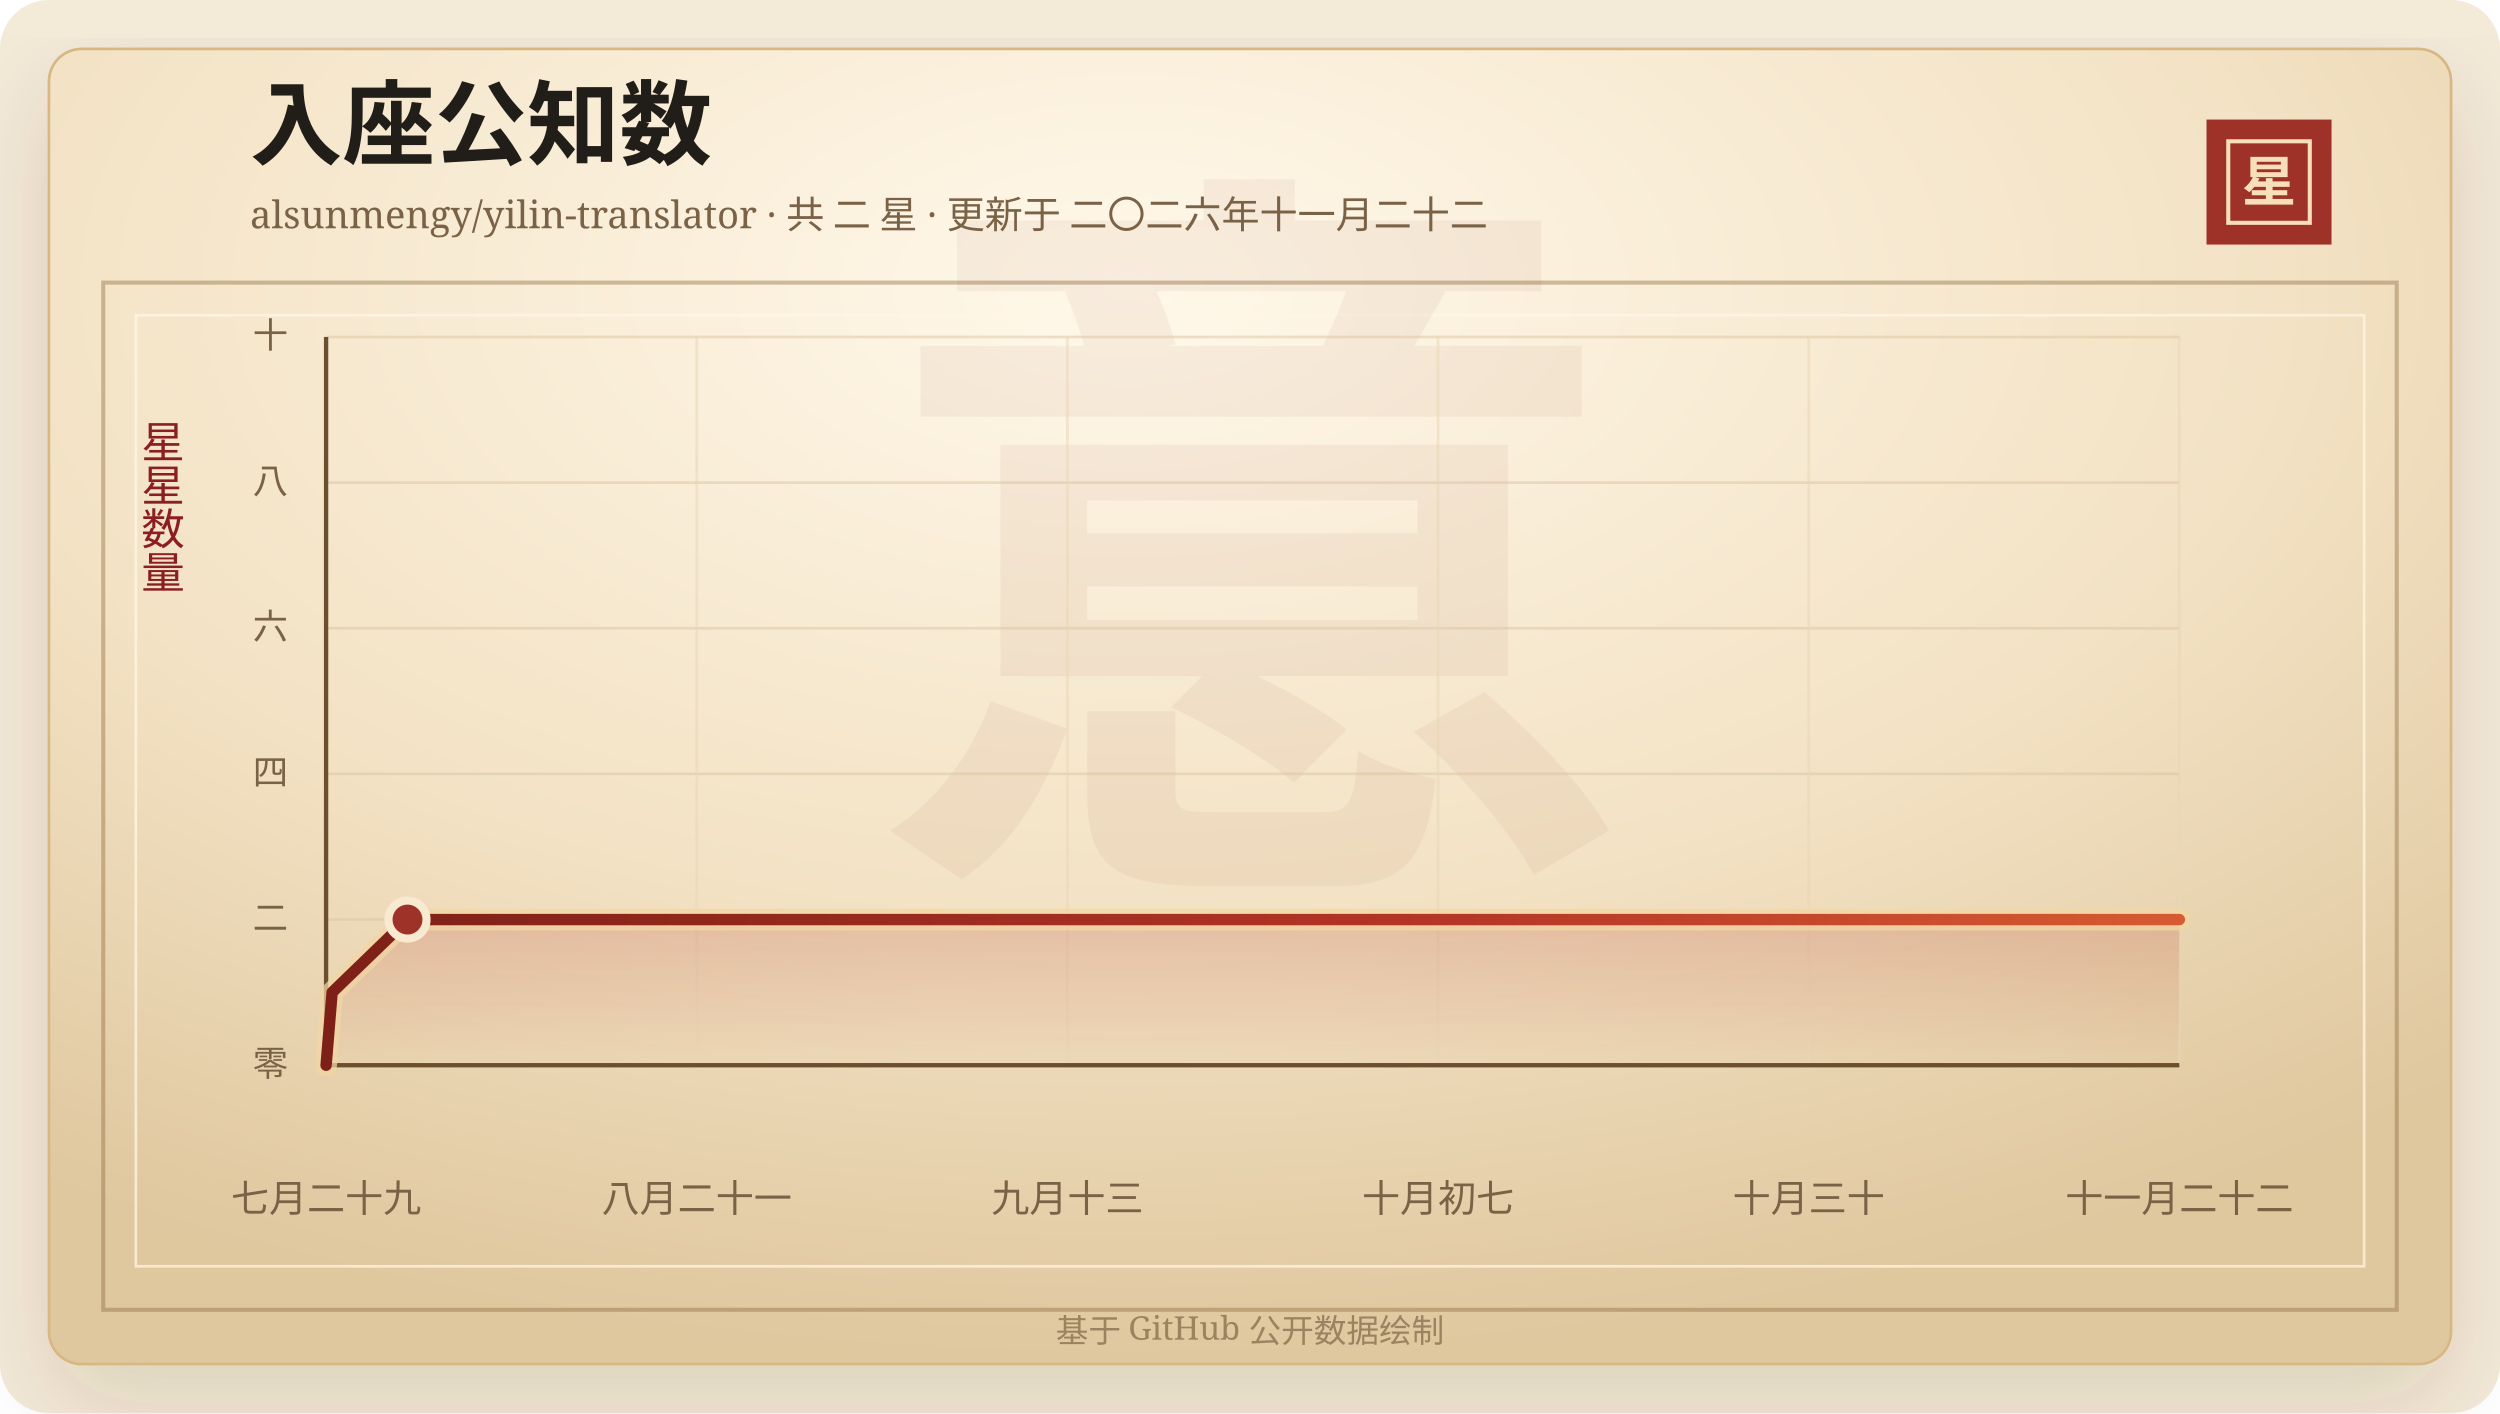
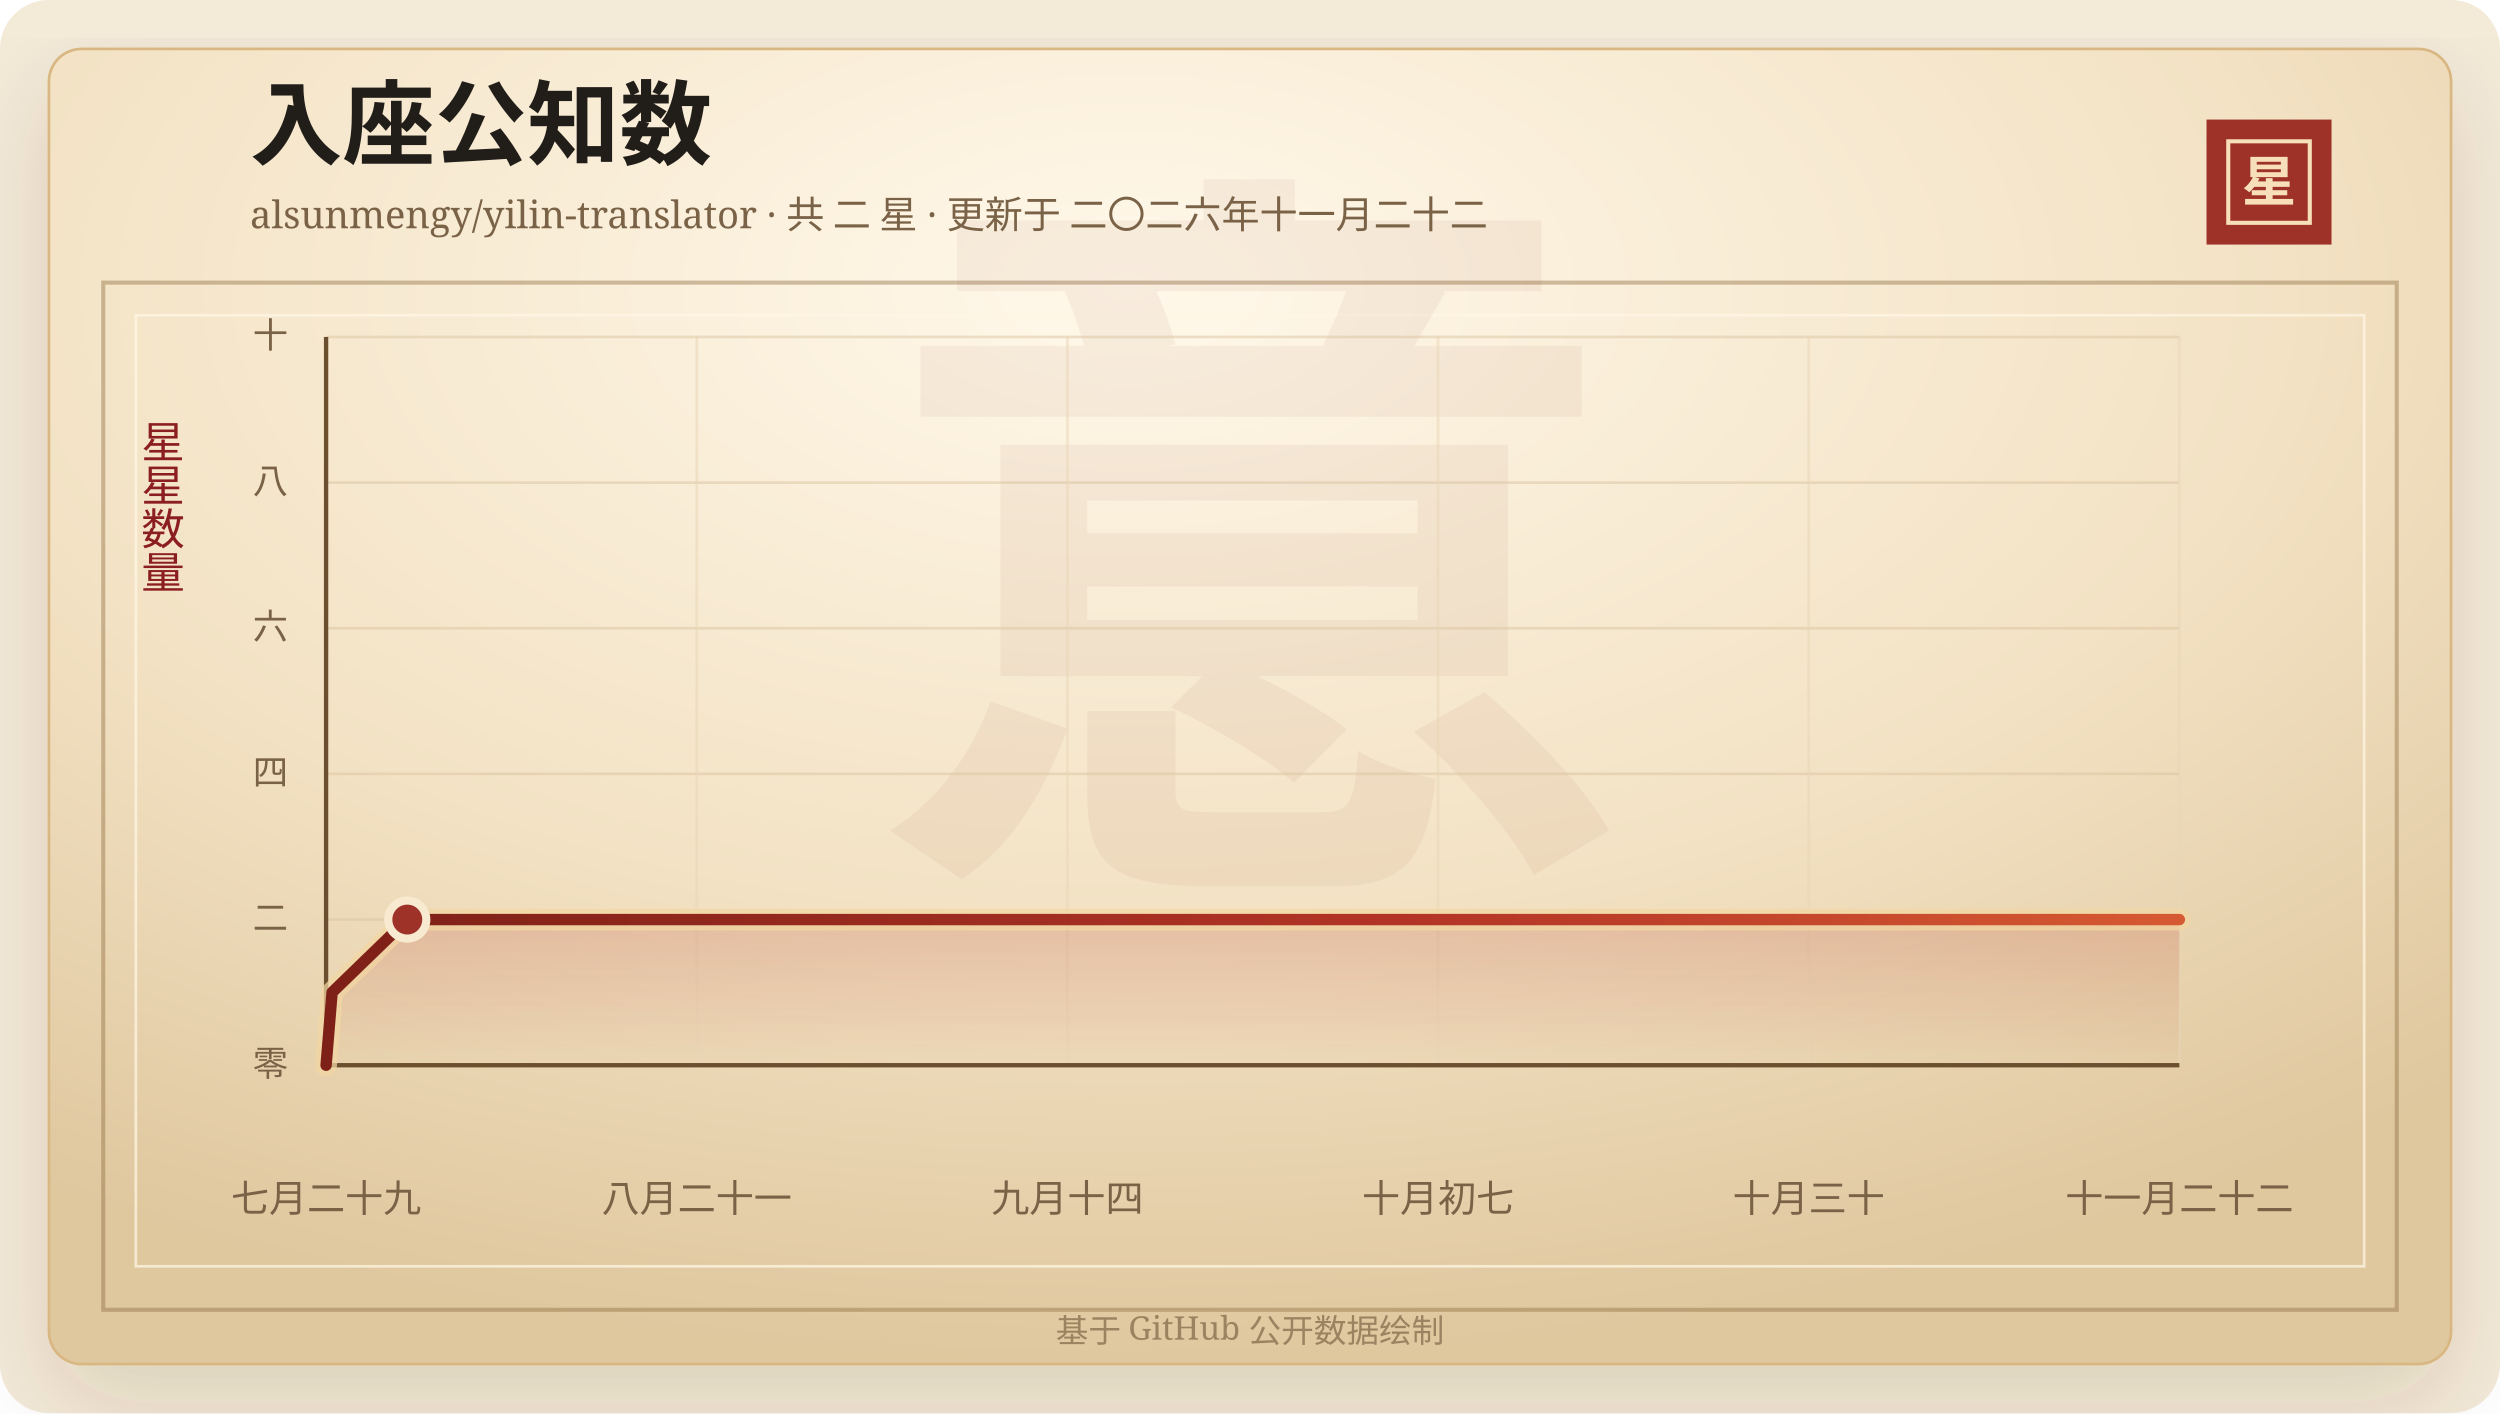
<svg xmlns="http://www.w3.org/2000/svg" width="920" height="520" viewBox="0 0 920 520" role="img" aria-labelledby="title desc">
  <defs>
    <linearGradient id="line" x1="0" x2="1" y1="0" y2="0">
      <stop offset="0%" stop-color="#7d2017" />
      <stop offset="58%" stop-color="#b33426" />
      <stop offset="100%" stop-color="#d65a32" />
    </linearGradient>
    <linearGradient id="area" x1="0" x2="0" y1="0" y2="1">
      <stop offset="0%" stop-color="#b33426" stop-opacity="0.2" />
      <stop offset="100%" stop-color="#b33426" stop-opacity="0" />
    </linearGradient>
    <radialGradient id="paper" cx="45%" cy="18%" r="82%">
      <stop offset="0%" stop-color="#fff8ea" />
      <stop offset="58%" stop-color="#f3e2c4" />
      <stop offset="100%" stop-color="#dfc79e" />
    </radialGradient>
    <filter id="shadow" x="-20%" y="-20%" width="140%" height="140%">
      <feDropShadow dx="0" dy="14" stdDeviation="18" flood-color="#3b2a20" flood-opacity="0.14" />
    </filter>
  </defs>
  <rect width="920" height="520" rx="18" fill="#f4ead8" />
  <rect x="18" y="18" width="884" height="484" rx="12" fill="url(#paper)" stroke="#d8b783" filter="url(#shadow)" />
  <rect x="38" y="104" width="844" height="378" fill="none" stroke="#8c6b3f" stroke-opacity="0.42" stroke-width="1.5" />
  <rect x="50" y="116" width="820" height="350" fill="none" stroke="#fff7e5" stroke-opacity="0.72" />
  <text x="460" y="304" text-anchor="middle" fill="#8c342a" fill-opacity="0.06" font-family="Songti SC, STSong, SimSun, serif" font-size="280" font-weight="700">意</text>
  <text x="92" y="58" fill="#211d18" font-family="Songti SC, STSong, SimSun, serif" font-size="34" font-weight="700">入座公知数</text>
  <text x="92" y="84" fill="#7a6247" font-family="Songti SC, STSong, SimSun, serif" font-size="14.0">alsunmengy/yilin-translator · 共 二 星 · 更新于 二〇二六年十一月二十二</text>
  <rect x="812" y="44" width="46" height="46" fill="#9e3228" />
  <rect x="820" y="52" width="30" height="30" fill="none" stroke="#f6dfba" stroke-width="1.5" />
  <text x="835" y="74" text-anchor="middle" fill="#f6dfba" font-family="Songti SC, STSong, SimSun, serif" font-size="20" font-weight="700">星</text>
  <text x="60" y="166" text-anchor="middle" fill="#8b1e1e" font-family="Songti SC, STSong, SimSun, serif" font-size="16" writing-mode="vertical-rl">星星数量</text>
  <line x1="120" y1="392.00" x2="802" y2="392.00" stroke="#d9c29e" stroke-opacity="0.48" />
  <text x="106" y="396.00" text-anchor="end" fill="#7a6247" font-family="Songti SC, STSong, SimSun, serif" font-size="13">零</text>
  <line x1="120" y1="338.40" x2="802" y2="338.40" stroke="#d9c29e" stroke-opacity="0.48" />
  <text x="106" y="342.40" text-anchor="end" fill="#7a6247" font-family="Songti SC, STSong, SimSun, serif" font-size="13">二</text>
  <line x1="120" y1="284.80" x2="802" y2="284.80" stroke="#d9c29e" stroke-opacity="0.48" />
  <text x="106" y="288.80" text-anchor="end" fill="#7a6247" font-family="Songti SC, STSong, SimSun, serif" font-size="13">四</text>
  <line x1="120" y1="231.20" x2="802" y2="231.20" stroke="#d9c29e" stroke-opacity="0.48" />
  <text x="106" y="235.20" text-anchor="end" fill="#7a6247" font-family="Songti SC, STSong, SimSun, serif" font-size="13">六</text>
  <line x1="120" y1="177.60" x2="802" y2="177.60" stroke="#d9c29e" stroke-opacity="0.48" />
  <text x="106" y="181.60" text-anchor="end" fill="#7a6247" font-family="Songti SC, STSong, SimSun, serif" font-size="13">八</text>
  <line x1="120" y1="124.00" x2="802" y2="124.00" stroke="#d9c29e" stroke-opacity="0.48" />
  <text x="106" y="128.00" text-anchor="end" fill="#7a6247" font-family="Songti SC, STSong, SimSun, serif" font-size="13">十</text>
  <line x1="120.00" y1="124" x2="120.00" y2="392" stroke="#ead6b7" stroke-opacity="0.54" />
  <text x="120.00" y="446" text-anchor="middle" fill="#7a6247" font-family="Songti SC, STSong, SimSun, serif" font-size="14">七月二十九</text>
  <line x1="256.40" y1="124" x2="256.40" y2="392" stroke="#ead6b7" stroke-opacity="0.54" />
  <text x="256.40" y="446" text-anchor="middle" fill="#7a6247" font-family="Songti SC, STSong, SimSun, serif" font-size="14">八月二十一</text>
  <line x1="392.80" y1="124" x2="392.80" y2="392" stroke="#ead6b7" stroke-opacity="0.54" />
-   <text x="392.80" y="446" text-anchor="middle" fill="#7a6247" font-family="Songti SC, STSong, SimSun, serif" font-size="14">九月十三</text>
+   <text x="392.80" y="446" text-anchor="middle" fill="#7a6247" font-family="Songti SC, STSong, SimSun, serif" font-size="14">九月十四</text>
  <line x1="529.20" y1="124" x2="529.20" y2="392" stroke="#ead6b7" stroke-opacity="0.54" />
  <text x="529.20" y="446" text-anchor="middle" fill="#7a6247" font-family="Songti SC, STSong, SimSun, serif" font-size="14">十月初七</text>
  <line x1="665.60" y1="124" x2="665.60" y2="392" stroke="#ead6b7" stroke-opacity="0.54" />
  <text x="665.60" y="446" text-anchor="middle" fill="#7a6247" font-family="Songti SC, STSong, SimSun, serif" font-size="14">十月三十</text>
  <line x1="802.00" y1="124" x2="802.00" y2="392" stroke="#ead6b7" stroke-opacity="0.54" />
  <text x="802.00" y="446" text-anchor="middle" fill="#7a6247" font-family="Songti SC, STSong, SimSun, serif" font-size="14">十一月二十二</text>
  <line x1="120" y1="392" x2="802" y2="392" stroke="#6c4f2e" stroke-width="1.6" />
  <line x1="120" y1="124" x2="120" y2="392" stroke="#6c4f2e" stroke-width="1.6" />
-   <polygon points="120.00,392.00 120.00,392.00 122.22,365.20 149.96,338.40 802.00,338.40 802.00,392.00" fill="url(#area)" />
-   <polyline points="120.00,392.00 122.22,365.20 149.96,338.40 802.00,338.40" fill="none" stroke="#f3d7a2" stroke-width="8" stroke-linecap="round" stroke-linejoin="round" opacity="0.72" />
-   <polyline points="120.00,392.00 122.22,365.20 149.96,338.40 802.00,338.40" fill="none" stroke="url(#line)" stroke-width="4.2" stroke-linecap="round" stroke-linejoin="round" />
-   <circle cx="149.96" cy="338.40" r="7" fill="#9e3228" stroke="#f7ead1" stroke-width="3" />
+   <polygon points="120.00,392.00 120.00,392.00 122.21,365.20 149.88,338.40 802.00,338.40 802.00,392.00" fill="url(#area)" />
+   <polyline points="120.00,392.00 122.21,365.20 149.88,338.40 802.00,338.40" fill="none" stroke="#f3d7a2" stroke-width="8" stroke-linecap="round" stroke-linejoin="round" opacity="0.72" />
+   <polyline points="120.00,392.00 122.21,365.20 149.88,338.40 802.00,338.40" fill="none" stroke="url(#line)" stroke-width="4.2" stroke-linecap="round" stroke-linejoin="round" />
+   <circle cx="149.88" cy="338.40" r="7" fill="#9e3228" stroke="#f7ead1" stroke-width="3" />
  <text x="460" y="494" text-anchor="middle" fill="#9b8361" font-family="Songti SC, STSong, SimSun, serif" font-size="12">基于 GitHub 公开数据绘制</text>
</svg>
